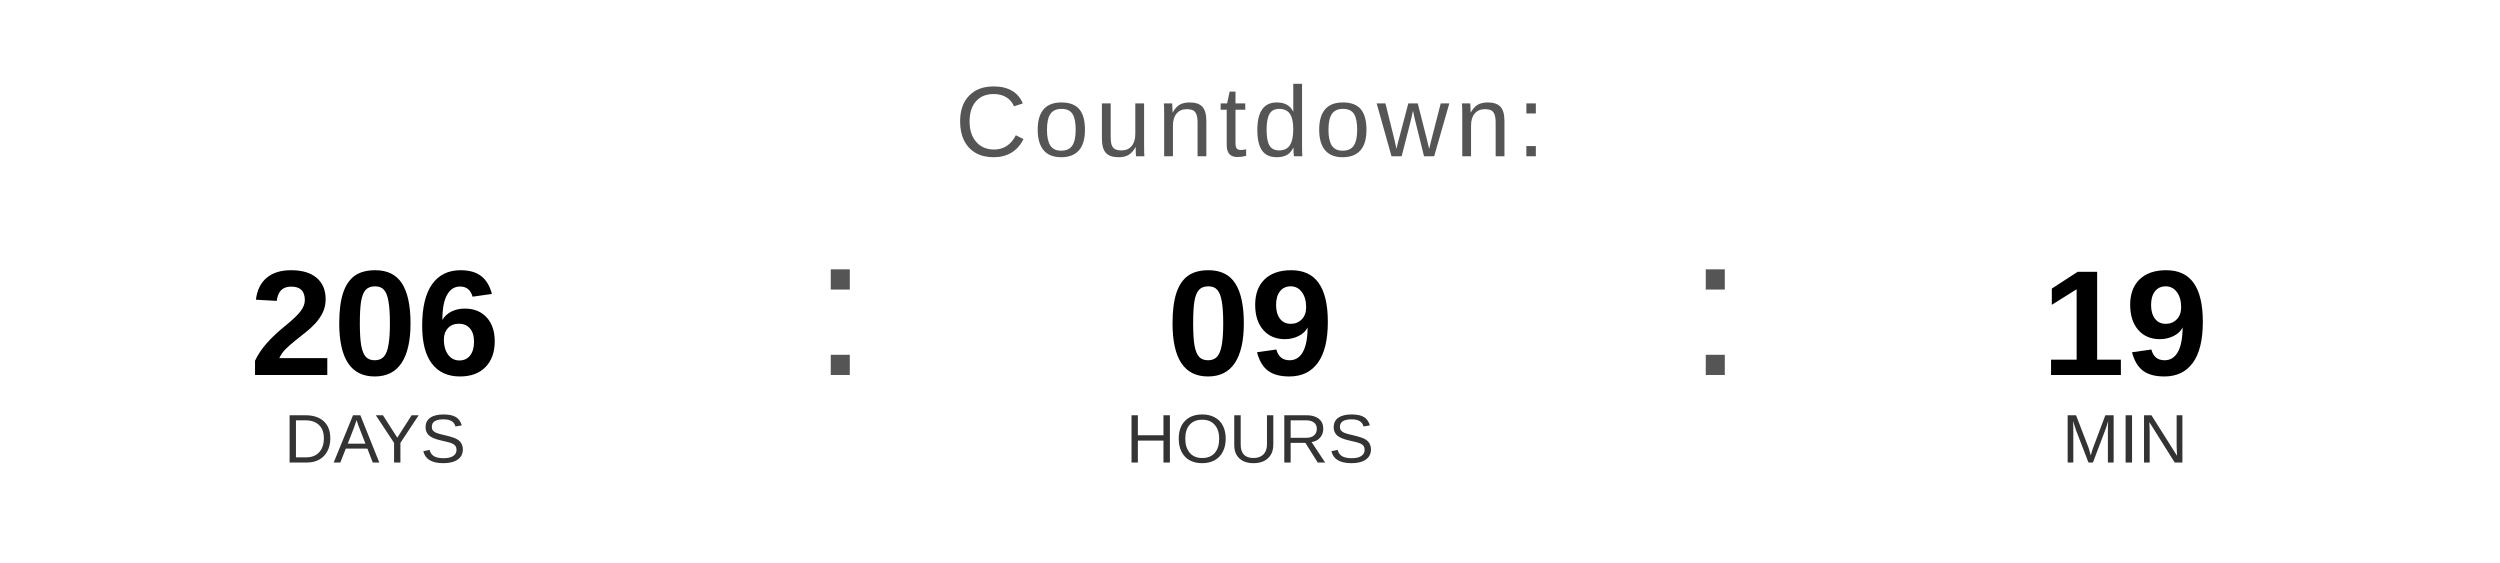
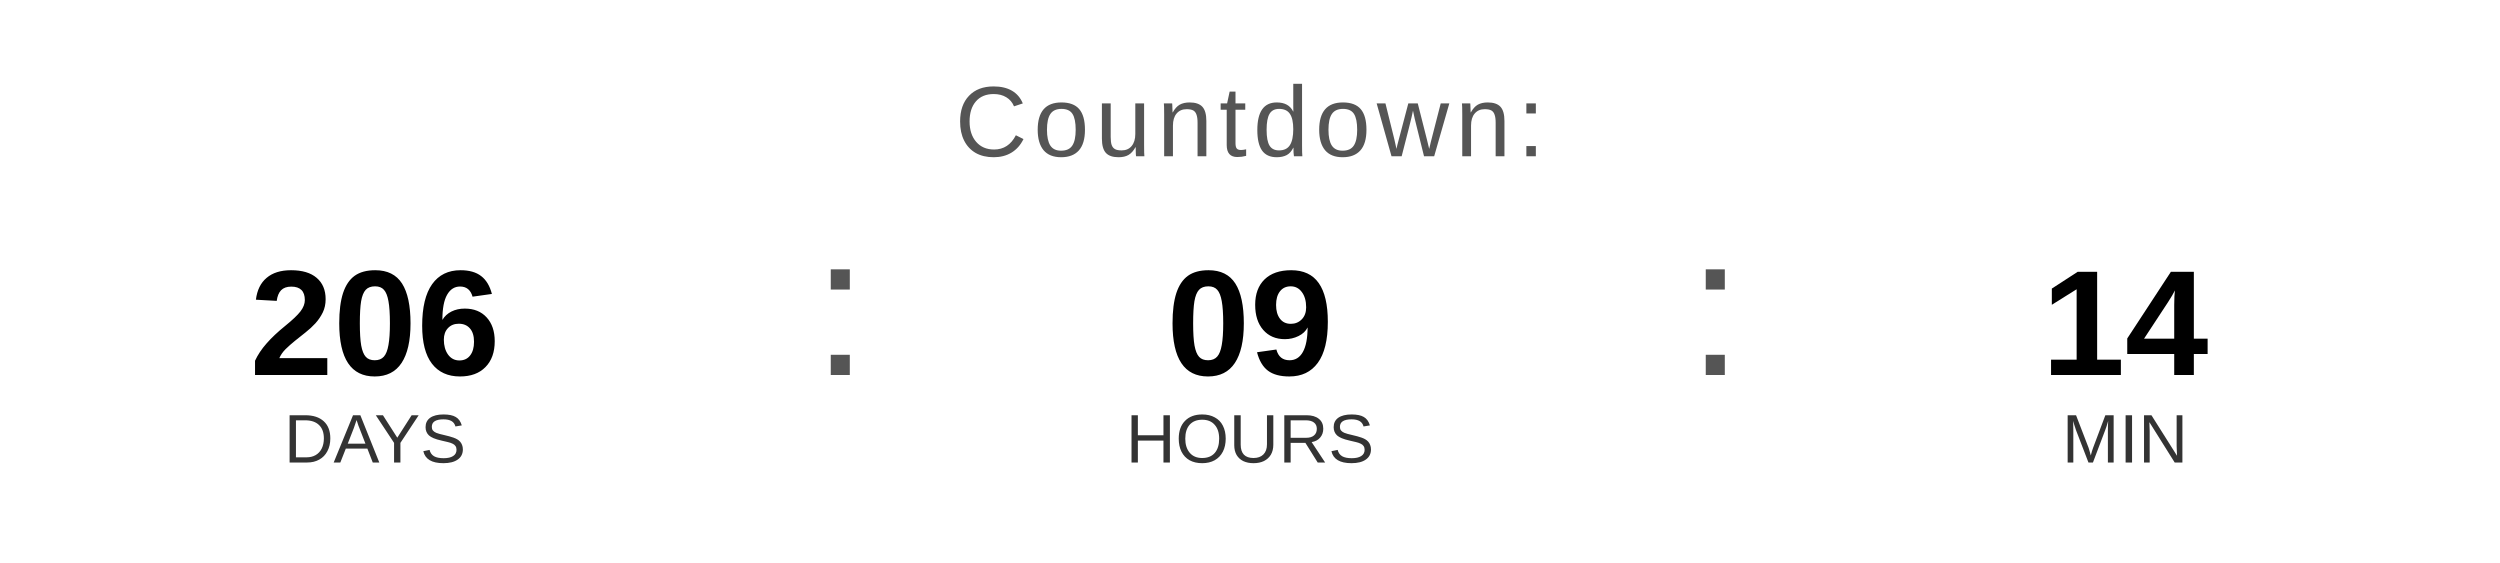
<svg xmlns="http://www.w3.org/2000/svg" width="400" height="90" viewBox="0 0 400 90">
  <text x="200" y="25" font-family="Arial, Helvetica, sans-serif" font-size="16" fill="#555555" text-anchor="middle" letter-spacing="1">
    Countdown:
  </text>
  <text x="60" y="60" font-family="Arial, Helvetica, sans-serif" font-size="24" font-weight="bold" fill="#000000" text-anchor="middle">206</text>
  <text x="60" y="74" font-family="Arial, Helvetica, sans-serif" font-size="11" fill="#333333" text-anchor="middle">DAYS</text>
  <text x="130" y="60" font-family="Arial, sans-serif" font-size="32" fill="#555555">:</text>
  <text x="200" y="60" font-family="Arial, Helvetica, sans-serif" font-size="24" font-weight="bold" fill="#000000" text-anchor="middle">09</text>
  <text x="200" y="74" font-family="Arial, Helvetica, sans-serif" font-size="11" fill="#333333" text-anchor="middle">HOURS</text>
  <text x="270" y="60" font-family="Arial, sans-serif" font-size="32" fill="#555555">:</text>
-   <text x="340" y="60" font-family="Arial, Helvetica, sans-serif" font-size="24" font-weight="bold" fill="#000000" text-anchor="middle">19</text>
+   <text x="340" y="60" font-family="Arial, Helvetica, sans-serif" font-size="24" font-weight="bold" fill="#000000" text-anchor="middle">14</text>
  <text x="340" y="74" font-family="Arial, Helvetica, sans-serif" font-size="11" fill="#333333" text-anchor="middle">MIN</text>
</svg>
